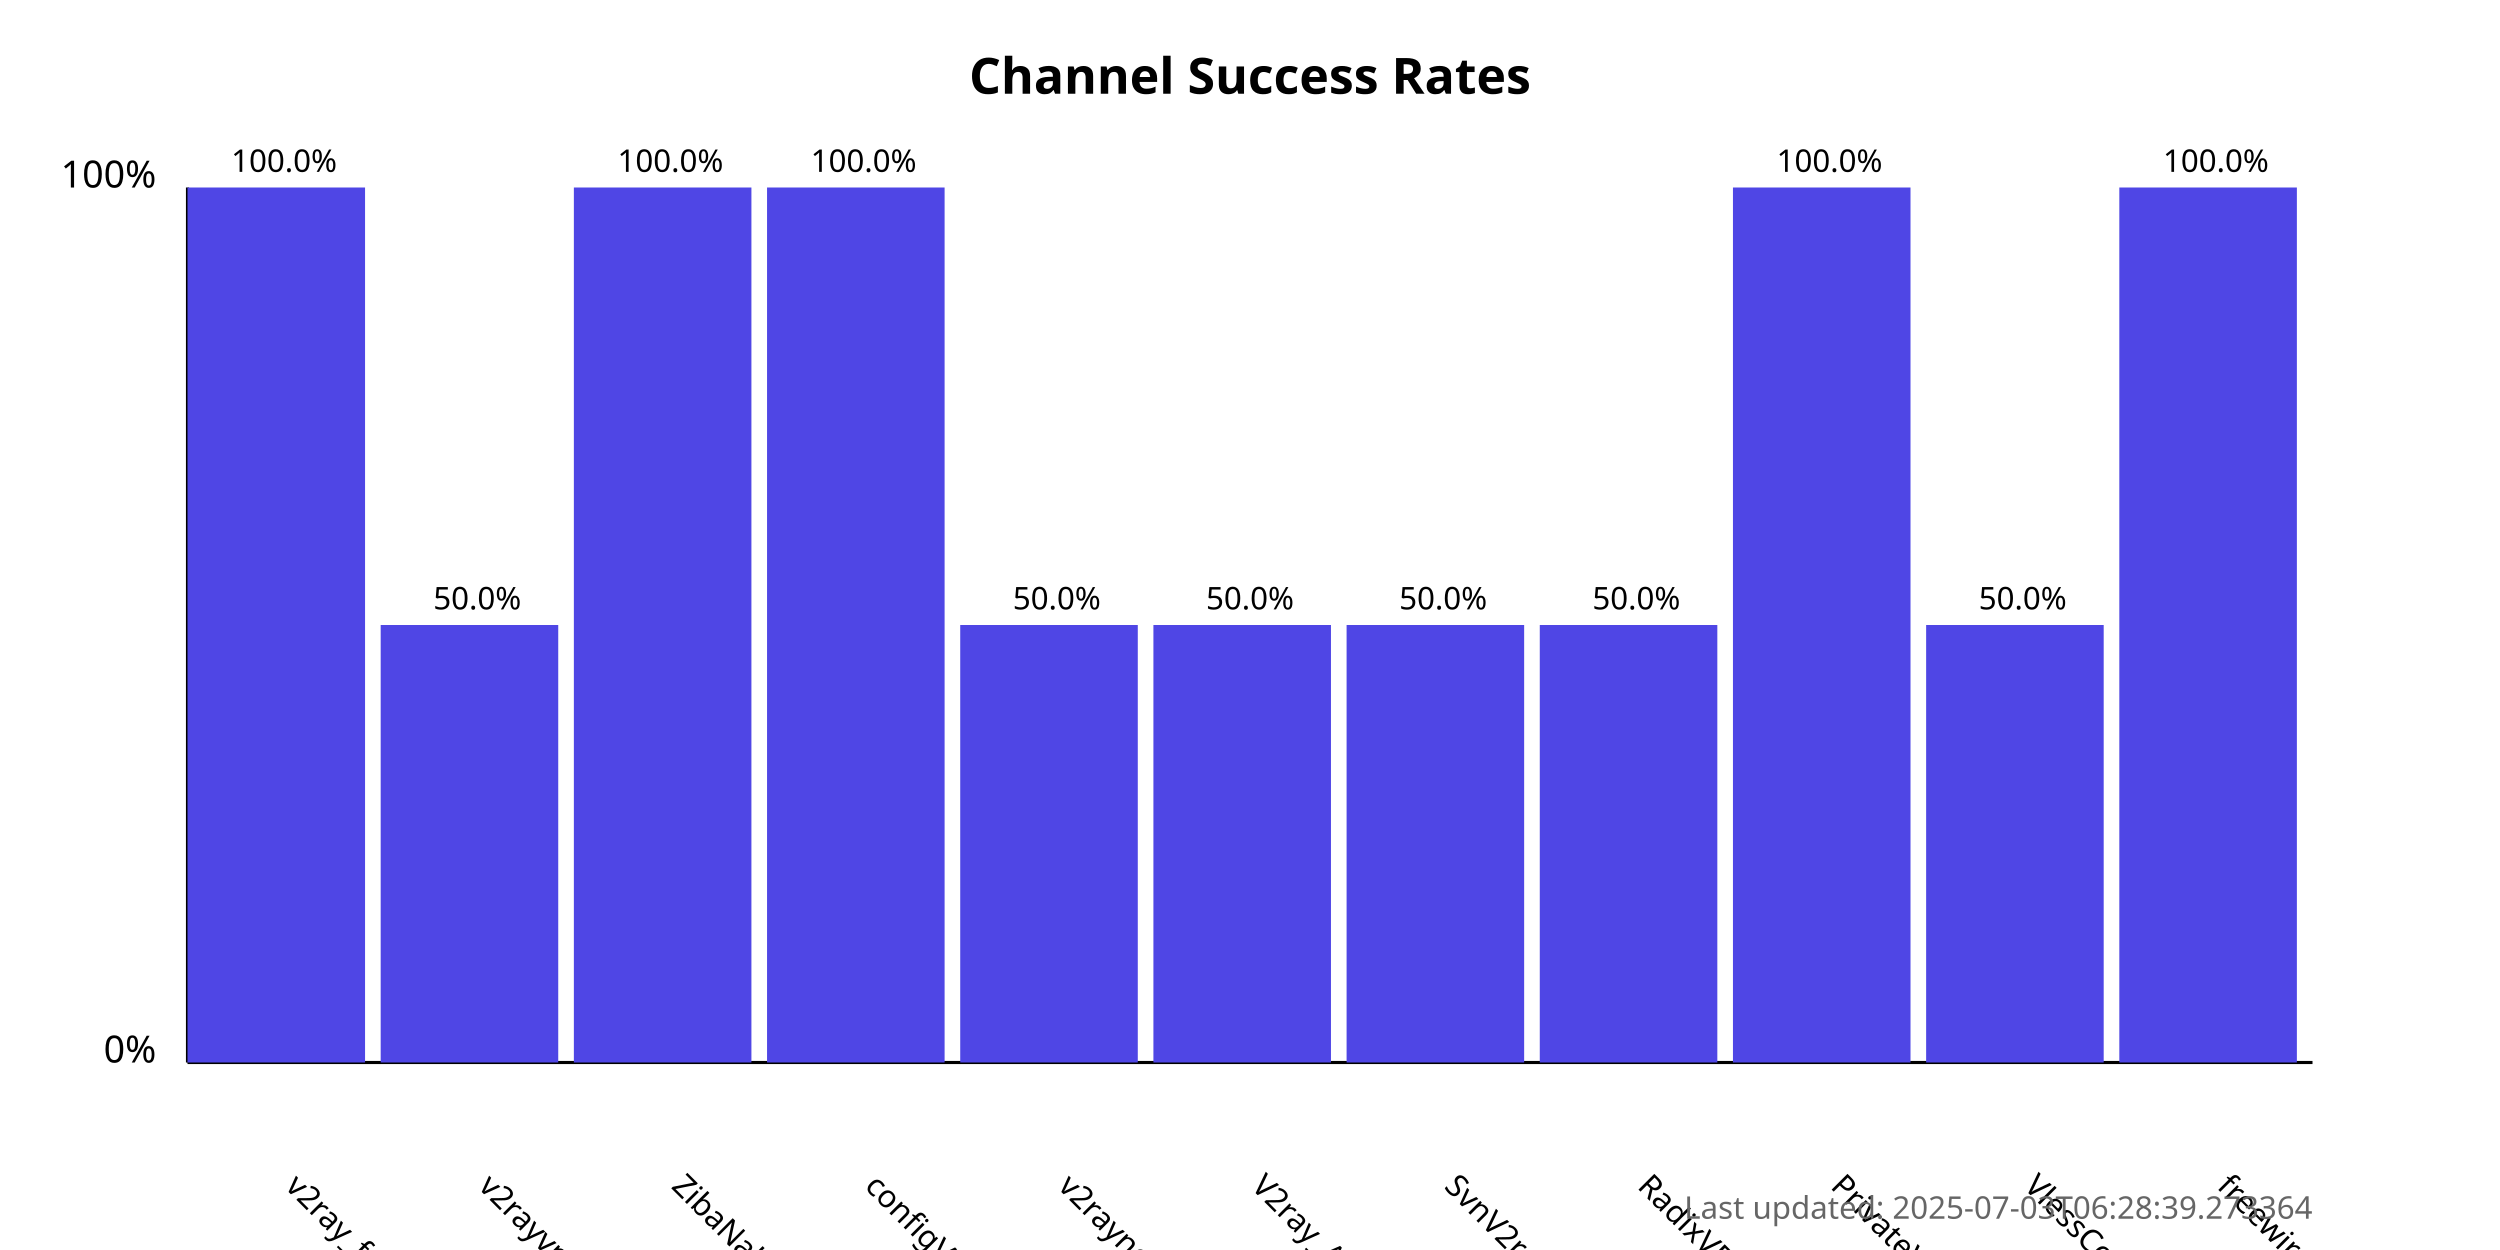
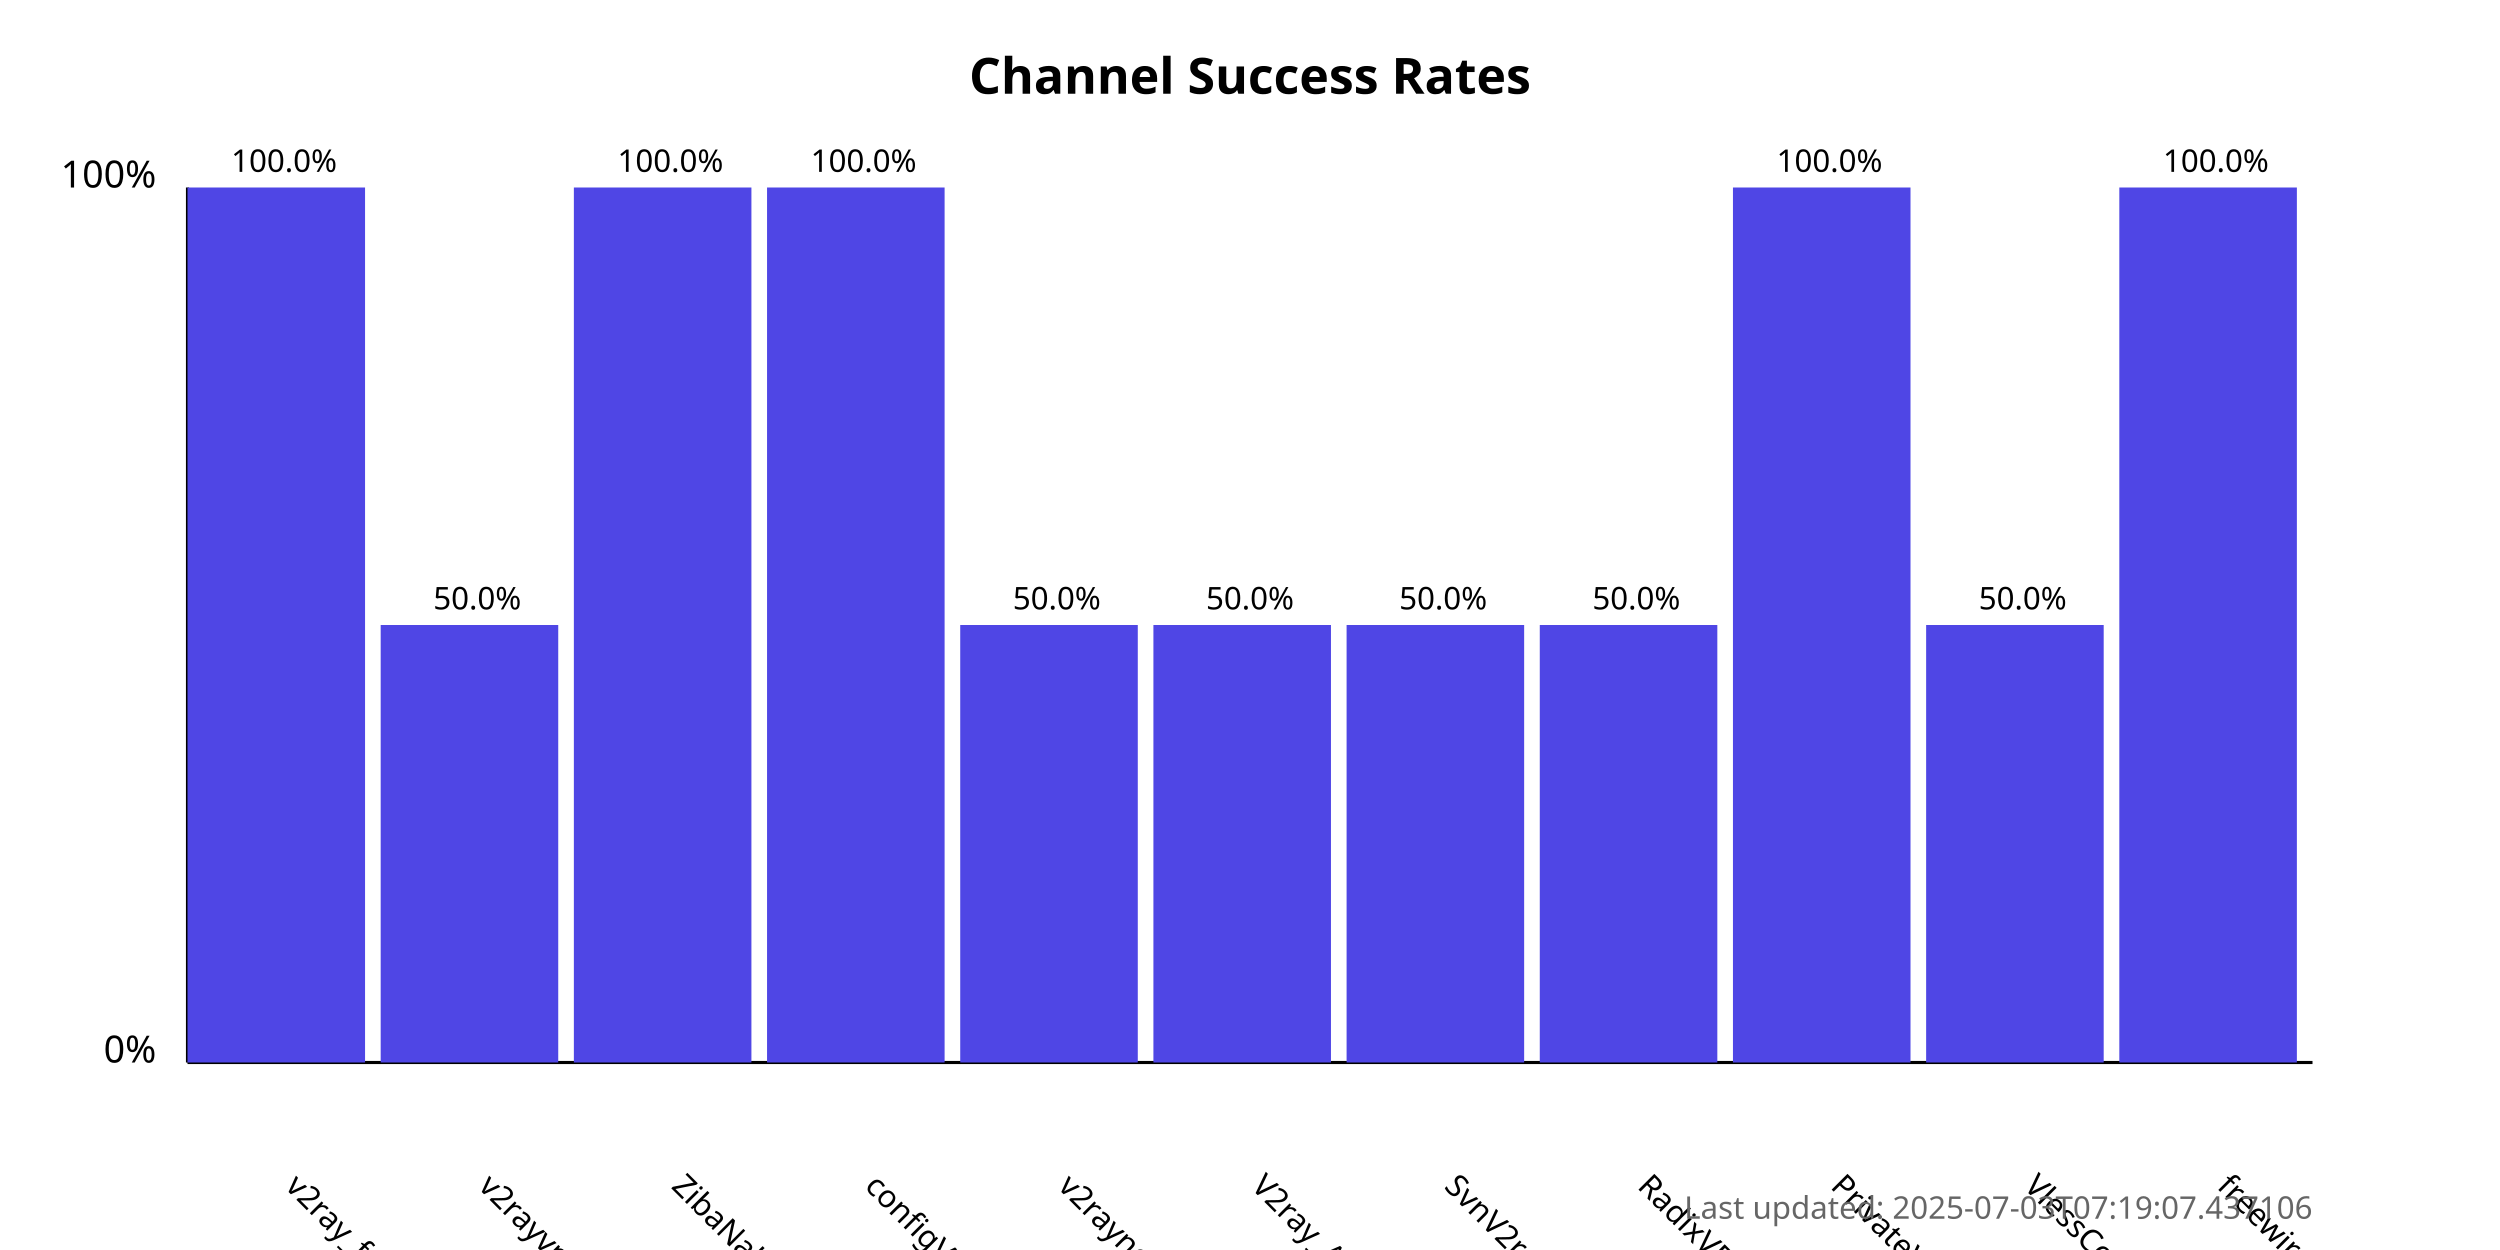
<svg xmlns="http://www.w3.org/2000/svg" width="800" height="400">
  <style>
            .chart-title { font: bold 16px sans-serif; }
            .axis-label { font: 12px sans-serif; }
            .tick-label { font: 10px sans-serif; }
            .bar { fill: #4f46e5; }
            .bar:hover { fill: #6366f1; }
            .timestamp { font: 10px sans-serif; fill: #666; }
        </style>
  <text x="400.0" y="30" text-anchor="middle" class="chart-title">
            Channel Success Rates
        </text>
  <line x1="60" y1="340" x2="60" y2="60" stroke="black" stroke-width="1" />
  <line x1="60" y1="340" x2="740" y2="340" stroke="black" stroke-width="1" />
  <text x="50" y="340" text-anchor="end" class="axis-label">0%</text>
  <text x="50" y="60" text-anchor="end" class="axis-label">100%</text>
  <g>
    <rect x="60" y="60.0" width="56.818" height="280.0" class="bar" />
    <text x="90.909" y="380" transform="rotate(45, 90.90909, 380)" text-anchor="start" class="tick-label">
                v2ray_free_conf
            </text>
    <text x="90.909" y="55.0" text-anchor="middle" class="tick-label">
                100.0%
            </text>
  </g>
  <g>
    <rect x="121.818" y="200.0" width="56.818" height="140.0" class="bar" />
    <text x="152.727" y="380" transform="rotate(45, 152.7273, 380)" text-anchor="start" class="tick-label">
                v2rayvpno
            </text>
    <text x="152.727" y="195.0" text-anchor="middle" class="tick-label">
                50.0%
            </text>
  </g>
  <g>
    <rect x="183.636" y="60.0" width="56.818" height="280.0" class="bar" />
    <text x="214.545" y="380" transform="rotate(45, 214.5455, 380)" text-anchor="start" class="tick-label">
                ZibaNabz
            </text>
    <text x="214.545" y="55.0" text-anchor="middle" class="tick-label">
                100.0%
            </text>
  </g>
  <g>
    <rect x="245.455" y="60.0" width="56.818" height="280.0" class="bar" />
    <text x="276.364" y="380" transform="rotate(45, 276.3636, 380)" text-anchor="start" class="tick-label">
                configV2rayForFree
            </text>
    <text x="276.364" y="55.0" text-anchor="middle" class="tick-label">
                100.0%
            </text>
  </g>
  <g>
    <rect x="307.273" y="200.0" width="56.818" height="140.0" class="bar" />
    <text x="338.182" y="380" transform="rotate(45, 338.1818, 380)" text-anchor="start" class="tick-label">
                v2rayngvpn
            </text>
    <text x="338.182" y="195.0" text-anchor="middle" class="tick-label">
                50.0%
            </text>
  </g>
  <g>
    <rect x="369.091" y="200.0" width="56.818" height="140.0" class="bar" />
    <text x="400.0" y="380" transform="rotate(45, 400.0, 380)" text-anchor="start" class="tick-label">
                V2ray_Alpha
            </text>
    <text x="400.0" y="195.0" text-anchor="middle" class="tick-label">
                50.0%
            </text>
  </g>
  <g>
    <rect x="430.909" y="200.0" width="56.818" height="140.0" class="bar" />
    <text x="461.818" y="380" transform="rotate(45, 461.8182, 380)" text-anchor="start" class="tick-label">
                SvnV2ray
            </text>
    <text x="461.818" y="195.0" text-anchor="middle" class="tick-label">
                50.0%
            </text>
  </g>
  <g>
    <rect x="492.727" y="200.0" width="56.818" height="140.0" class="bar" />
    <text x="523.636" y="380" transform="rotate(45, 523.6364, 380)" text-anchor="start" class="tick-label">
                RadixVPN
            </text>
    <text x="523.636" y="195.0" text-anchor="middle" class="tick-label">
                50.0%
            </text>
  </g>
  <g>
    <rect x="554.545" y="60.0" width="56.818" height="280.0" class="bar" />
    <text x="585.455" y="380" transform="rotate(45, 585.4545, 380)" text-anchor="start" class="tick-label">
                PrivateVPNs
            </text>
    <text x="585.455" y="55.0" text-anchor="middle" class="tick-label">
                100.0%
            </text>
  </g>
  <g>
    <rect x="616.364" y="200.0" width="56.818" height="140.0" class="bar" />
    <text x="647.273" y="380" transform="rotate(45, 647.2727, 380)" text-anchor="start" class="tick-label">
                VlessConfig
            </text>
    <text x="647.273" y="195.0" text-anchor="middle" class="tick-label">
                50.0%
            </text>
  </g>
  <g>
    <rect x="678.182" y="60.0" width="56.818" height="280.0" class="bar" />
    <text x="709.091" y="380" transform="rotate(45, 709.0909, 380)" text-anchor="start" class="tick-label">
                freewireguard
            </text>
    <text x="709.091" y="55.0" text-anchor="middle" class="tick-label">
                100.0%
            </text>
  </g>
  <text x="740" y="390" text-anchor="end" class="timestamp">
-             Last updated: 2025-07-03T06:28:39.273364
+             Last updated: 2025-07-03T07:19:07.437106
        </text>
</svg>
